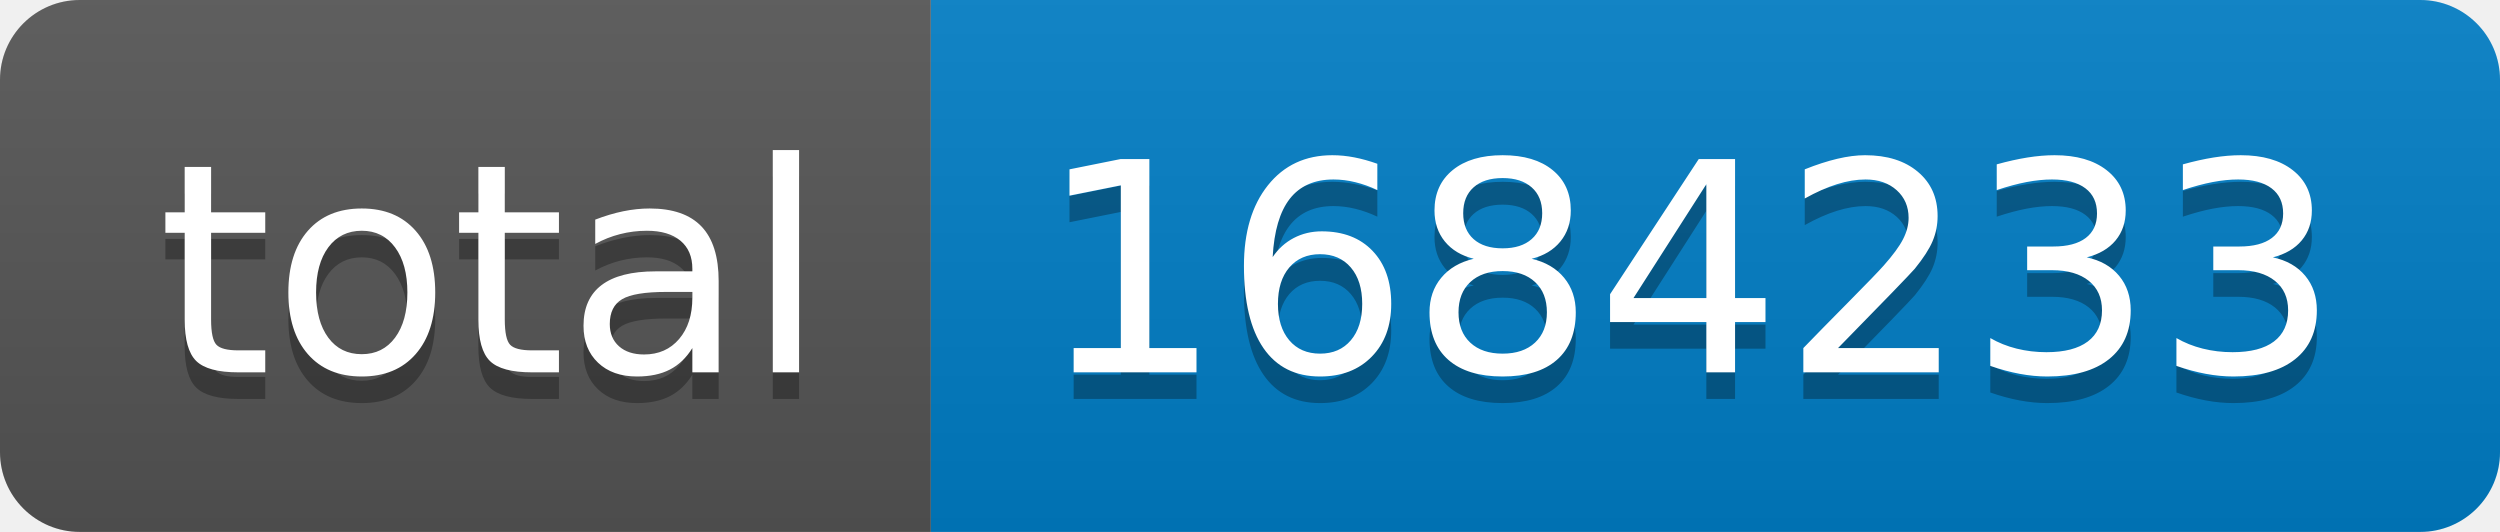
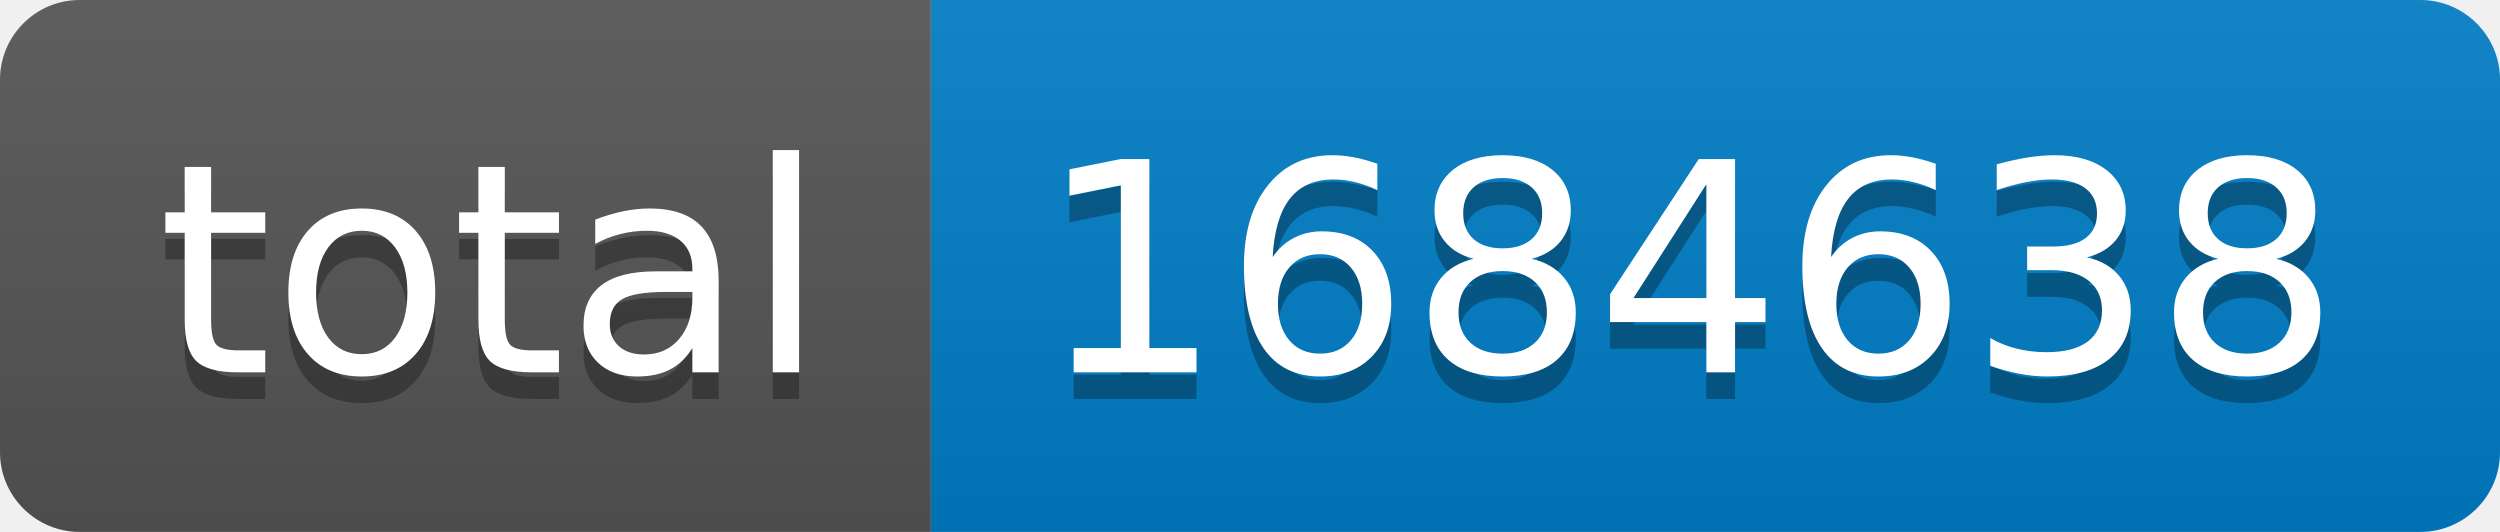
- <svg xmlns="http://www.w3.org/2000/svg" width="94" height="20" role="img" aria-label="total: 1684233">
+ <svg xmlns="http://www.w3.org/2000/svg" width="94" height="20" role="img" aria-label="total: 1684638">
  <linearGradient id="s" x2="0" y2="100%">
    <stop offset="0" stop-color="#bbb" stop-opacity=".1" />
    <stop offset="1" stop-opacity=".1" />
  </linearGradient>
  <clipPath id="r">
    <rect width="94" height="20" rx="3" fill="#fff" />
  </clipPath>
  <g clip-path="url(#r)">
    <rect width="35" height="20" fill="#555" />
    <rect x="35" width="59" height="20" fill="#007ec6" />
    <rect width="94" height="20" fill="url(#s)" />
  </g>
  <g fill="#fff" text-anchor="middle" font-family="Verdana,Geneva,DejaVu Sans,sans-serif" text-rendering="geometricPrecision" font-size="110">
    <text aria-hidden="true" x="185" y="150" fill="#010101" fill-opacity=".3" transform="scale(.1)" textLength="250">total</text>
    <text x="185" y="140" transform="scale(.1)" fill="#fff" textLength="250">total</text>
-     <text aria-hidden="true" x="635" y="150" fill="#010101" fill-opacity=".3" transform="scale(.1)" textLength="490">1684233</text>
-     <text x="635" y="140" transform="scale(.1)" fill="#fff" textLength="490">1684233</text>
+     <text aria-hidden="true" x="635" y="150" fill="#010101" fill-opacity=".3" transform="scale(.1)" textLength="490">1684638</text>
+     <text x="635" y="140" transform="scale(.1)" fill="#fff" textLength="490">1684638</text>
  </g>
</svg>
